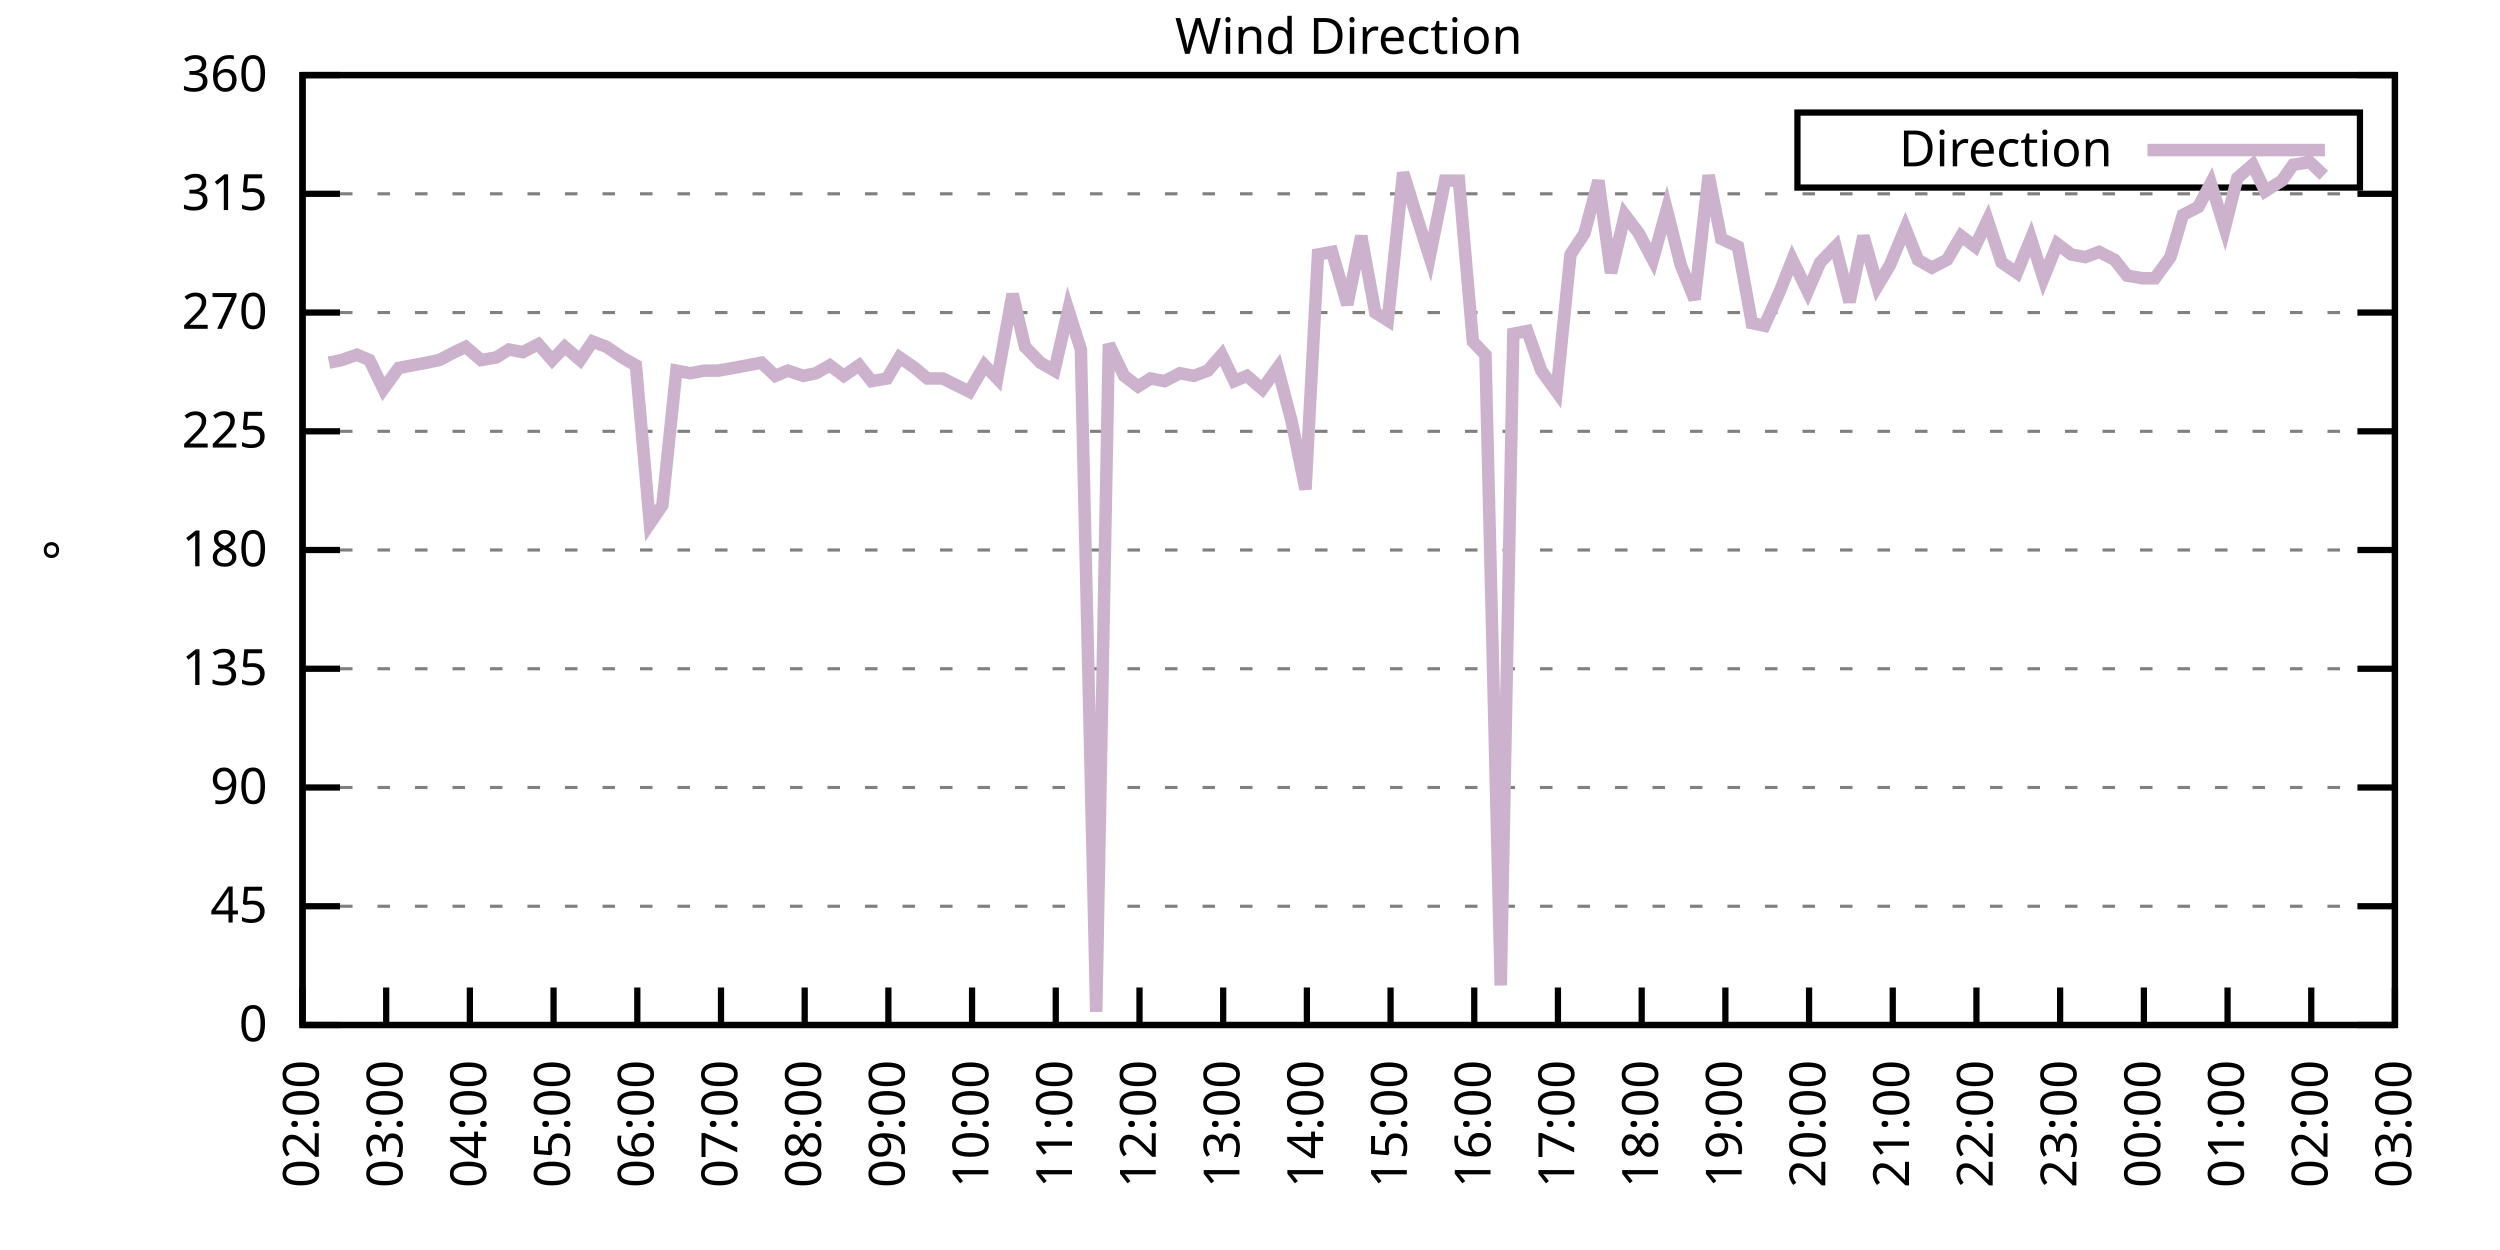
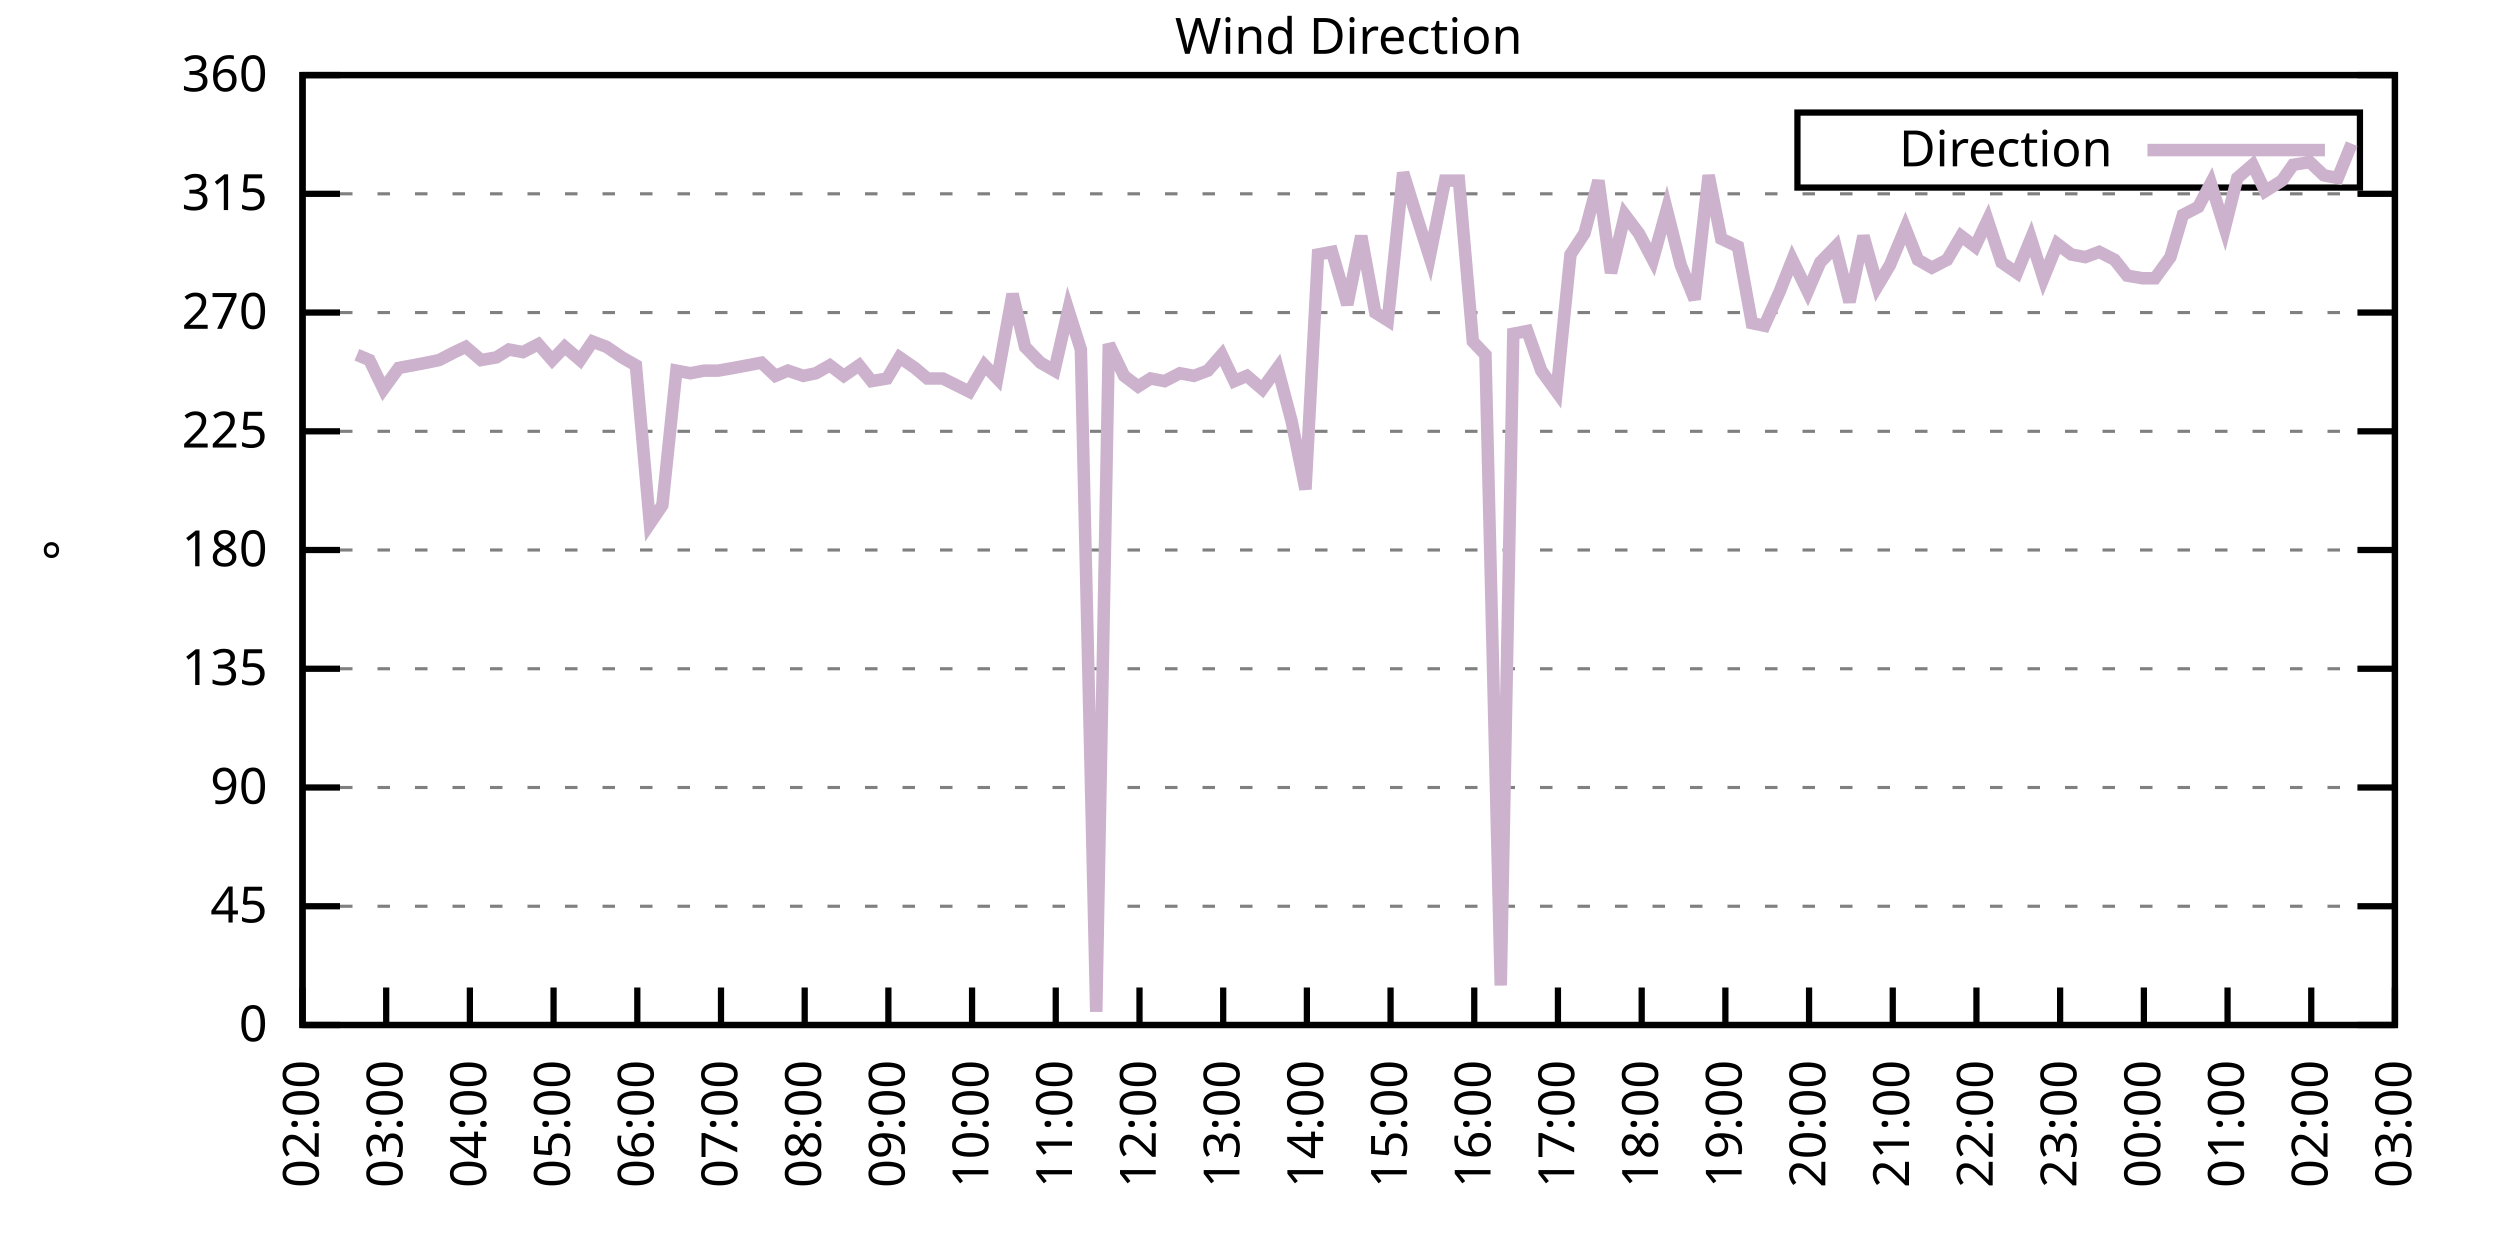
<svg xmlns="http://www.w3.org/2000/svg" xmlns:xlink="http://www.w3.org/1999/xlink" width="400" height="200" viewBox="0 0 400 200">
  <g id="gnuplot_canvas">
    <rect x="0" y="0" width="400" height="200" fill="none" />
    <defs>
      <circle id="gpDot" r="0.5" stroke-width="0.5" stroke="currentColor" />
      <path id="gpPt0" stroke-width="0.333" stroke="currentColor" d="M-1,0 h2 M0,-1 v2" />
      <path id="gpPt1" stroke-width="0.333" stroke="currentColor" d="M-1,-1 L1,1 M1,-1 L-1,1" />
      <path id="gpPt2" stroke-width="0.333" stroke="currentColor" d="M-1,0 L1,0 M0,-1 L0,1 M-1,-1 L1,1 M-1,1 L1,-1" />
      <rect id="gpPt3" stroke-width="0.333" stroke="currentColor" x="-1" y="-1" width="2" height="2" />
      <rect id="gpPt4" stroke-width="0.333" stroke="currentColor" fill="currentColor" x="-1" y="-1" width="2" height="2" />
      <circle id="gpPt5" stroke-width="0.333" stroke="currentColor" cx="0" cy="0" r="1" />
      <use xlink:href="#gpPt5" id="gpPt6" fill="currentColor" stroke="none" />
      <path id="gpPt7" stroke-width="0.333" stroke="currentColor" d="M0,-1.33 L-1.33,0.67 L1.33,0.67 z" />
      <use xlink:href="#gpPt7" id="gpPt8" fill="currentColor" stroke="none" />
      <use xlink:href="#gpPt7" id="gpPt9" stroke="currentColor" transform="rotate(180)" />
      <use xlink:href="#gpPt9" id="gpPt10" fill="currentColor" stroke="none" />
      <use xlink:href="#gpPt3" id="gpPt11" stroke="currentColor" transform="rotate(45)" />
      <use xlink:href="#gpPt11" id="gpPt12" fill="currentColor" stroke="none" />
      <path id="gpPt13" stroke-width="0.333" stroke="currentColor" d="M0,1.330 L1.265,0.411 L0.782,-1.067 L-0.782,-1.076 L-1.265,0.411 z" />
      <use xlink:href="#gpPt13" id="gpPt14" fill="currentColor" stroke="none" />
      <filter id="textbox" filterUnits="objectBoundingBox" x="0" y="0" height="1" width="1">
        <feFlood flood-color="white" flood-opacity="1" result="bgnd" />
        <feComposite in="SourceGraphic" in2="bgnd" operator="atop" />
      </filter>
      <filter id="greybox" filterUnits="objectBoundingBox" x="0" y="0" height="1" width="1">
        <feFlood flood-color="lightgrey" flood-opacity="1" result="grey" />
        <feComposite in="SourceGraphic" in2="grey" operator="atop" />
      </filter>
    </defs>
    <g fill="none" color="white" stroke="currentColor" stroke-width="1.00" stroke-linecap="butt" stroke-linejoin="miter">
</g>
    <g fill="none" color="black" stroke="currentColor" stroke-width="1.00" stroke-linecap="butt" stroke-linejoin="miter">
      <g stroke="none" shape-rendering="crispEdges">
        <polygon fill="rgb(255, 255, 255)" points="48.40,164.00 383.18,164.00 383.18,12.02 48.40,12.02 " />
      </g>
    </g>
    <g fill="none" color="black" stroke="currentColor" stroke-width="1.00" stroke-linecap="butt" stroke-linejoin="miter">
</g>
    <g fill="none" color="black" stroke="black" stroke-width="0.50" stroke-linecap="butt" stroke-linejoin="miter">
</g>
    <g fill="none" color="gray" stroke="currentColor" stroke-width="0.50" stroke-linecap="butt" stroke-linejoin="miter">
      <path stroke="gray" stroke-dasharray="2,4" class="gridline" d="M48.40,164.00 L383.19,164.00  " />
    </g>
    <g fill="none" color="gray" stroke="gray" stroke-width="1.00" stroke-linecap="butt" stroke-linejoin="miter">
</g>
    <g fill="none" color="black" stroke="currentColor" stroke-width="1.00" stroke-linecap="butt" stroke-linejoin="miter">
      <path stroke="black" d="M48.40,164.00 L54.40,164.00 M383.19,164.00 L377.19,164.00  " />
      <g transform="translate(42.80,166.60)" stroke="none" fill="black" font-family="Sans" font-size="8.00" text-anchor="end">
        <text>
          <tspan font-family="Sans"> 0</tspan>
        </text>
      </g>
    </g>
    <g fill="none" color="black" stroke="currentColor" stroke-width="1.00" stroke-linecap="butt" stroke-linejoin="miter">
</g>
    <g fill="none" color="black" stroke="black" stroke-width="0.50" stroke-linecap="butt" stroke-linejoin="miter">
</g>
    <g fill="none" color="gray" stroke="currentColor" stroke-width="0.50" stroke-linecap="butt" stroke-linejoin="miter">
      <path stroke="gray" stroke-dasharray="2,4" class="gridline" d="M48.40,145.00 L383.19,145.00  " />
    </g>
    <g fill="none" color="gray" stroke="gray" stroke-width="1.00" stroke-linecap="butt" stroke-linejoin="miter">
</g>
    <g fill="none" color="black" stroke="currentColor" stroke-width="1.00" stroke-linecap="butt" stroke-linejoin="miter">
      <path stroke="black" d="M48.40,145.00 L54.40,145.00 M383.19,145.00 L377.19,145.00  " />
      <g transform="translate(42.80,147.60)" stroke="none" fill="black" font-family="Sans" font-size="8.00" text-anchor="end">
        <text>
          <tspan font-family="Sans"> 45</tspan>
        </text>
      </g>
    </g>
    <g fill="none" color="black" stroke="currentColor" stroke-width="1.00" stroke-linecap="butt" stroke-linejoin="miter">
</g>
    <g fill="none" color="black" stroke="black" stroke-width="0.50" stroke-linecap="butt" stroke-linejoin="miter">
</g>
    <g fill="none" color="gray" stroke="currentColor" stroke-width="0.50" stroke-linecap="butt" stroke-linejoin="miter">
      <path stroke="gray" stroke-dasharray="2,4" class="gridline" d="M48.40,126.00 L383.19,126.00  " />
    </g>
    <g fill="none" color="gray" stroke="gray" stroke-width="1.00" stroke-linecap="butt" stroke-linejoin="miter">
</g>
    <g fill="none" color="black" stroke="currentColor" stroke-width="1.00" stroke-linecap="butt" stroke-linejoin="miter">
      <path stroke="black" d="M48.40,126.00 L54.40,126.00 M383.19,126.00 L377.19,126.00  " />
      <g transform="translate(42.80,128.60)" stroke="none" fill="black" font-family="Sans" font-size="8.00" text-anchor="end">
        <text>
          <tspan font-family="Sans"> 90</tspan>
        </text>
      </g>
    </g>
    <g fill="none" color="black" stroke="currentColor" stroke-width="1.00" stroke-linecap="butt" stroke-linejoin="miter">
</g>
    <g fill="none" color="black" stroke="black" stroke-width="0.50" stroke-linecap="butt" stroke-linejoin="miter">
</g>
    <g fill="none" color="gray" stroke="currentColor" stroke-width="0.50" stroke-linecap="butt" stroke-linejoin="miter">
      <path stroke="gray" stroke-dasharray="2,4" class="gridline" d="M48.40,107.00 L383.19,107.00  " />
    </g>
    <g fill="none" color="gray" stroke="gray" stroke-width="1.00" stroke-linecap="butt" stroke-linejoin="miter">
</g>
    <g fill="none" color="black" stroke="currentColor" stroke-width="1.00" stroke-linecap="butt" stroke-linejoin="miter">
      <path stroke="black" d="M48.40,107.00 L54.40,107.00 M383.19,107.00 L377.19,107.00  " />
      <g transform="translate(42.80,109.60)" stroke="none" fill="black" font-family="Sans" font-size="8.00" text-anchor="end">
        <text>
          <tspan font-family="Sans"> 135</tspan>
        </text>
      </g>
    </g>
    <g fill="none" color="black" stroke="currentColor" stroke-width="1.00" stroke-linecap="butt" stroke-linejoin="miter">
</g>
    <g fill="none" color="black" stroke="black" stroke-width="0.50" stroke-linecap="butt" stroke-linejoin="miter">
</g>
    <g fill="none" color="gray" stroke="currentColor" stroke-width="0.50" stroke-linecap="butt" stroke-linejoin="miter">
      <path stroke="gray" stroke-dasharray="2,4" class="gridline" d="M48.40,88.00 L383.19,88.00  " />
    </g>
    <g fill="none" color="gray" stroke="gray" stroke-width="1.00" stroke-linecap="butt" stroke-linejoin="miter">
</g>
    <g fill="none" color="black" stroke="currentColor" stroke-width="1.00" stroke-linecap="butt" stroke-linejoin="miter">
      <path stroke="black" d="M48.40,88.00 L54.40,88.00 M383.19,88.00 L377.19,88.00  " />
      <g transform="translate(42.80,90.60)" stroke="none" fill="black" font-family="Sans" font-size="8.00" text-anchor="end">
        <text>
          <tspan font-family="Sans"> 180</tspan>
        </text>
      </g>
    </g>
    <g fill="none" color="black" stroke="currentColor" stroke-width="1.00" stroke-linecap="butt" stroke-linejoin="miter">
</g>
    <g fill="none" color="black" stroke="black" stroke-width="0.50" stroke-linecap="butt" stroke-linejoin="miter">
</g>
    <g fill="none" color="gray" stroke="currentColor" stroke-width="0.50" stroke-linecap="butt" stroke-linejoin="miter">
      <path stroke="gray" stroke-dasharray="2,4" class="gridline" d="M48.40,69.01 L383.19,69.01  " />
    </g>
    <g fill="none" color="gray" stroke="gray" stroke-width="1.00" stroke-linecap="butt" stroke-linejoin="miter">
</g>
    <g fill="none" color="black" stroke="currentColor" stroke-width="1.00" stroke-linecap="butt" stroke-linejoin="miter">
      <path stroke="black" d="M48.40,69.01 L54.40,69.01 M383.19,69.01 L377.19,69.01  " />
      <g transform="translate(42.80,71.61)" stroke="none" fill="black" font-family="Sans" font-size="8.00" text-anchor="end">
        <text>
          <tspan font-family="Sans"> 225</tspan>
        </text>
      </g>
    </g>
    <g fill="none" color="black" stroke="currentColor" stroke-width="1.00" stroke-linecap="butt" stroke-linejoin="miter">
</g>
    <g fill="none" color="black" stroke="black" stroke-width="0.50" stroke-linecap="butt" stroke-linejoin="miter">
</g>
    <g fill="none" color="gray" stroke="currentColor" stroke-width="0.50" stroke-linecap="butt" stroke-linejoin="miter">
      <path stroke="gray" stroke-dasharray="2,4" class="gridline" d="M48.40,50.01 L383.19,50.01  " />
    </g>
    <g fill="none" color="gray" stroke="gray" stroke-width="1.00" stroke-linecap="butt" stroke-linejoin="miter">
</g>
    <g fill="none" color="black" stroke="currentColor" stroke-width="1.00" stroke-linecap="butt" stroke-linejoin="miter">
      <path stroke="black" d="M48.40,50.01 L54.40,50.01 M383.19,50.01 L377.19,50.01  " />
      <g transform="translate(42.80,52.61)" stroke="none" fill="black" font-family="Sans" font-size="8.00" text-anchor="end">
        <text>
          <tspan font-family="Sans"> 270</tspan>
        </text>
      </g>
    </g>
    <g fill="none" color="black" stroke="currentColor" stroke-width="1.00" stroke-linecap="butt" stroke-linejoin="miter">
</g>
    <g fill="none" color="black" stroke="black" stroke-width="0.50" stroke-linecap="butt" stroke-linejoin="miter">
</g>
    <g fill="none" color="gray" stroke="currentColor" stroke-width="0.50" stroke-linecap="butt" stroke-linejoin="miter">
      <path stroke="gray" stroke-dasharray="2,4" class="gridline" d="M48.40,31.01 L383.19,31.01  " />
    </g>
    <g fill="none" color="gray" stroke="gray" stroke-width="1.00" stroke-linecap="butt" stroke-linejoin="miter">
</g>
    <g fill="none" color="black" stroke="currentColor" stroke-width="1.00" stroke-linecap="butt" stroke-linejoin="miter">
      <path stroke="black" d="M48.40,31.01 L54.40,31.01 M383.19,31.01 L377.19,31.01  " />
      <g transform="translate(42.80,33.61)" stroke="none" fill="black" font-family="Sans" font-size="8.00" text-anchor="end">
        <text>
          <tspan font-family="Sans"> 315</tspan>
        </text>
      </g>
    </g>
    <g fill="none" color="black" stroke="currentColor" stroke-width="1.00" stroke-linecap="butt" stroke-linejoin="miter">
</g>
    <g fill="none" color="black" stroke="black" stroke-width="0.50" stroke-linecap="butt" stroke-linejoin="miter">
</g>
    <g fill="none" color="gray" stroke="currentColor" stroke-width="0.50" stroke-linecap="butt" stroke-linejoin="miter">
      <path stroke="gray" stroke-dasharray="2,4" class="gridline" d="M48.40,12.01 L383.19,12.01  " />
    </g>
    <g fill="none" color="gray" stroke="gray" stroke-width="1.00" stroke-linecap="butt" stroke-linejoin="miter">
</g>
    <g fill="none" color="black" stroke="currentColor" stroke-width="1.00" stroke-linecap="butt" stroke-linejoin="miter">
      <path stroke="black" d="M48.40,12.01 L54.40,12.01 M383.19,12.01 L377.19,12.01  " />
      <g transform="translate(42.80,14.61)" stroke="none" fill="black" font-family="Sans" font-size="8.00" text-anchor="end">
        <text>
          <tspan font-family="Sans"> 360</tspan>
        </text>
      </g>
    </g>
    <g fill="none" color="black" stroke="currentColor" stroke-width="1.00" stroke-linecap="butt" stroke-linejoin="miter">
      <path stroke="black" d="M48.40,164.00 L48.40,158.00  " />
      <g transform="translate(51.00,169.60) rotate(270.00)" stroke="none" fill="black" font-family="Sans" font-size="8.00" text-anchor="end">
        <text>
          <tspan font-family="Sans">02:00</tspan>
        </text>
      </g>
    </g>
    <g fill="none" color="black" stroke="currentColor" stroke-width="1.00" stroke-linecap="butt" stroke-linejoin="miter">
      <path stroke="black" d="M61.79,164.00 L61.79,158.00  " />
      <g transform="translate(64.39,169.60) rotate(270.00)" stroke="none" fill="black" font-family="Sans" font-size="8.00" text-anchor="end">
        <text>
          <tspan font-family="Sans">03:00</tspan>
        </text>
      </g>
    </g>
    <g fill="none" color="black" stroke="currentColor" stroke-width="1.00" stroke-linecap="butt" stroke-linejoin="miter">
      <path stroke="black" d="M75.18,164.00 L75.18,158.00  " />
      <g transform="translate(77.78,169.60) rotate(270.00)" stroke="none" fill="black" font-family="Sans" font-size="8.00" text-anchor="end">
        <text>
          <tspan font-family="Sans">04:00</tspan>
        </text>
      </g>
    </g>
    <g fill="none" color="black" stroke="currentColor" stroke-width="1.00" stroke-linecap="butt" stroke-linejoin="miter">
      <path stroke="black" d="M88.57,164.00 L88.57,158.00  " />
      <g transform="translate(91.17,169.60) rotate(270.00)" stroke="none" fill="black" font-family="Sans" font-size="8.00" text-anchor="end">
        <text>
          <tspan font-family="Sans">05:00</tspan>
        </text>
      </g>
    </g>
    <g fill="none" color="black" stroke="currentColor" stroke-width="1.00" stroke-linecap="butt" stroke-linejoin="miter">
      <path stroke="black" d="M101.97,164.00 L101.97,158.00  " />
      <g transform="translate(104.57,169.60) rotate(270.00)" stroke="none" fill="black" font-family="Sans" font-size="8.00" text-anchor="end">
        <text>
          <tspan font-family="Sans">06:00</tspan>
        </text>
      </g>
    </g>
    <g fill="none" color="black" stroke="currentColor" stroke-width="1.00" stroke-linecap="butt" stroke-linejoin="miter">
      <path stroke="black" d="M115.36,164.00 L115.36,158.00  " />
      <g transform="translate(117.96,169.60) rotate(270.00)" stroke="none" fill="black" font-family="Sans" font-size="8.00" text-anchor="end">
        <text>
          <tspan font-family="Sans">07:00</tspan>
        </text>
      </g>
    </g>
    <g fill="none" color="black" stroke="currentColor" stroke-width="1.00" stroke-linecap="butt" stroke-linejoin="miter">
      <path stroke="black" d="M128.75,164.00 L128.75,158.00  " />
      <g transform="translate(131.35,169.60) rotate(270.00)" stroke="none" fill="black" font-family="Sans" font-size="8.00" text-anchor="end">
        <text>
          <tspan font-family="Sans">08:00</tspan>
        </text>
      </g>
    </g>
    <g fill="none" color="black" stroke="currentColor" stroke-width="1.00" stroke-linecap="butt" stroke-linejoin="miter">
      <path stroke="black" d="M142.14,164.00 L142.14,158.00  " />
      <g transform="translate(144.74,169.60) rotate(270.00)" stroke="none" fill="black" font-family="Sans" font-size="8.00" text-anchor="end">
        <text>
          <tspan font-family="Sans">09:00</tspan>
        </text>
      </g>
    </g>
    <g fill="none" color="black" stroke="currentColor" stroke-width="1.00" stroke-linecap="butt" stroke-linejoin="miter">
      <path stroke="black" d="M155.53,164.00 L155.53,158.00  " />
      <g transform="translate(158.13,169.60) rotate(270.00)" stroke="none" fill="black" font-family="Sans" font-size="8.00" text-anchor="end">
        <text>
          <tspan font-family="Sans">10:00</tspan>
        </text>
      </g>
    </g>
    <g fill="none" color="black" stroke="currentColor" stroke-width="1.00" stroke-linecap="butt" stroke-linejoin="miter">
      <path stroke="black" d="M168.92,164.00 L168.92,158.00  " />
      <g transform="translate(171.52,169.60) rotate(270.00)" stroke="none" fill="black" font-family="Sans" font-size="8.00" text-anchor="end">
        <text>
          <tspan font-family="Sans">11:00</tspan>
        </text>
      </g>
    </g>
    <g fill="none" color="black" stroke="currentColor" stroke-width="1.00" stroke-linecap="butt" stroke-linejoin="miter">
      <path stroke="black" d="M182.32,164.00 L182.32,158.00  " />
      <g transform="translate(184.92,169.60) rotate(270.00)" stroke="none" fill="black" font-family="Sans" font-size="8.00" text-anchor="end">
        <text>
          <tspan font-family="Sans">12:00</tspan>
        </text>
      </g>
    </g>
    <g fill="none" color="black" stroke="currentColor" stroke-width="1.00" stroke-linecap="butt" stroke-linejoin="miter">
      <path stroke="black" d="M195.71,164.00 L195.71,158.00  " />
      <g transform="translate(198.31,169.60) rotate(270.00)" stroke="none" fill="black" font-family="Sans" font-size="8.00" text-anchor="end">
        <text>
          <tspan font-family="Sans">13:00</tspan>
        </text>
      </g>
    </g>
    <g fill="none" color="black" stroke="currentColor" stroke-width="1.00" stroke-linecap="butt" stroke-linejoin="miter">
      <path stroke="black" d="M209.10,164.00 L209.10,158.00  " />
      <g transform="translate(211.70,169.60) rotate(270.00)" stroke="none" fill="black" font-family="Sans" font-size="8.00" text-anchor="end">
        <text>
          <tspan font-family="Sans">14:00</tspan>
        </text>
      </g>
    </g>
    <g fill="none" color="black" stroke="currentColor" stroke-width="1.00" stroke-linecap="butt" stroke-linejoin="miter">
      <path stroke="black" d="M222.49,164.00 L222.49,158.00  " />
      <g transform="translate(225.09,169.60) rotate(270.00)" stroke="none" fill="black" font-family="Sans" font-size="8.00" text-anchor="end">
        <text>
          <tspan font-family="Sans">15:00</tspan>
        </text>
      </g>
    </g>
    <g fill="none" color="black" stroke="currentColor" stroke-width="1.00" stroke-linecap="butt" stroke-linejoin="miter">
      <path stroke="black" d="M235.88,164.00 L235.88,158.00  " />
      <g transform="translate(238.48,169.60) rotate(270.00)" stroke="none" fill="black" font-family="Sans" font-size="8.00" text-anchor="end">
        <text>
          <tspan font-family="Sans">16:00</tspan>
        </text>
      </g>
    </g>
    <g fill="none" color="black" stroke="currentColor" stroke-width="1.00" stroke-linecap="butt" stroke-linejoin="miter">
      <path stroke="black" d="M249.27,164.00 L249.27,158.00  " />
      <g transform="translate(251.87,169.60) rotate(270.00)" stroke="none" fill="black" font-family="Sans" font-size="8.00" text-anchor="end">
        <text>
          <tspan font-family="Sans">17:00</tspan>
        </text>
      </g>
    </g>
    <g fill="none" color="black" stroke="currentColor" stroke-width="1.00" stroke-linecap="butt" stroke-linejoin="miter">
      <path stroke="black" d="M262.67,164.00 L262.67,158.00  " />
      <g transform="translate(265.27,169.60) rotate(270.00)" stroke="none" fill="black" font-family="Sans" font-size="8.00" text-anchor="end">
        <text>
          <tspan font-family="Sans">18:00</tspan>
        </text>
      </g>
    </g>
    <g fill="none" color="black" stroke="currentColor" stroke-width="1.00" stroke-linecap="butt" stroke-linejoin="miter">
      <path stroke="black" d="M276.06,164.00 L276.06,158.00  " />
      <g transform="translate(278.66,169.60) rotate(270.00)" stroke="none" fill="black" font-family="Sans" font-size="8.00" text-anchor="end">
        <text>
          <tspan font-family="Sans">19:00</tspan>
        </text>
      </g>
    </g>
    <g fill="none" color="black" stroke="currentColor" stroke-width="1.00" stroke-linecap="butt" stroke-linejoin="miter">
      <path stroke="black" d="M289.45,164.00 L289.45,158.00  " />
      <g transform="translate(292.05,169.60) rotate(270.00)" stroke="none" fill="black" font-family="Sans" font-size="8.00" text-anchor="end">
        <text>
          <tspan font-family="Sans">20:00</tspan>
        </text>
      </g>
    </g>
    <g fill="none" color="black" stroke="currentColor" stroke-width="1.00" stroke-linecap="butt" stroke-linejoin="miter">
      <path stroke="black" d="M302.84,164.00 L302.84,158.00  " />
      <g transform="translate(305.44,169.60) rotate(270.00)" stroke="none" fill="black" font-family="Sans" font-size="8.00" text-anchor="end">
        <text>
          <tspan font-family="Sans">21:00</tspan>
        </text>
      </g>
    </g>
    <g fill="none" color="black" stroke="currentColor" stroke-width="1.00" stroke-linecap="butt" stroke-linejoin="miter">
      <path stroke="black" d="M316.23,164.00 L316.23,158.00  " />
      <g transform="translate(318.83,169.60) rotate(270.00)" stroke="none" fill="black" font-family="Sans" font-size="8.00" text-anchor="end">
        <text>
          <tspan font-family="Sans">22:00</tspan>
        </text>
      </g>
    </g>
    <g fill="none" color="black" stroke="currentColor" stroke-width="1.00" stroke-linecap="butt" stroke-linejoin="miter">
      <path stroke="black" d="M329.62,164.00 L329.62,158.00  " />
      <g transform="translate(332.22,169.60) rotate(270.00)" stroke="none" fill="black" font-family="Sans" font-size="8.00" text-anchor="end">
        <text>
          <tspan font-family="Sans">23:00</tspan>
        </text>
      </g>
    </g>
    <g fill="none" color="black" stroke="currentColor" stroke-width="1.00" stroke-linecap="butt" stroke-linejoin="miter">
      <path stroke="black" d="M343.02,164.00 L343.02,158.00  " />
      <g transform="translate(345.62,169.60) rotate(270.00)" stroke="none" fill="black" font-family="Sans" font-size="8.00" text-anchor="end">
        <text>
          <tspan font-family="Sans">00:00</tspan>
        </text>
      </g>
    </g>
    <g fill="none" color="black" stroke="currentColor" stroke-width="1.00" stroke-linecap="butt" stroke-linejoin="miter">
      <path stroke="black" d="M356.41,164.00 L356.41,158.00  " />
      <g transform="translate(359.01,169.60) rotate(270.00)" stroke="none" fill="black" font-family="Sans" font-size="8.00" text-anchor="end">
        <text>
          <tspan font-family="Sans">01:00</tspan>
        </text>
      </g>
    </g>
    <g fill="none" color="black" stroke="currentColor" stroke-width="1.00" stroke-linecap="butt" stroke-linejoin="miter">
      <path stroke="black" d="M369.80,164.00 L369.80,158.00  " />
      <g transform="translate(372.40,169.60) rotate(270.00)" stroke="none" fill="black" font-family="Sans" font-size="8.00" text-anchor="end">
        <text>
          <tspan font-family="Sans">02:00</tspan>
        </text>
      </g>
    </g>
    <g fill="none" color="black" stroke="currentColor" stroke-width="1.00" stroke-linecap="butt" stroke-linejoin="miter">
      <path stroke="black" d="M383.19,164.00 L383.19,158.00  " />
      <g transform="translate(385.79,169.60) rotate(270.00)" stroke="none" fill="black" font-family="Sans" font-size="8.00" text-anchor="end">
        <text>
          <tspan font-family="Sans">03:00</tspan>
        </text>
      </g>
    </g>
    <g fill="none" color="black" stroke="currentColor" stroke-width="1.00" stroke-linecap="butt" stroke-linejoin="miter">
</g>
    <g fill="none" color="black" stroke="currentColor" stroke-width="1.00" stroke-linecap="butt" stroke-linejoin="miter">
      <path stroke="black" d="M48.40,12.01 L48.40,164.00 L383.19,164.00 L383.19,12.01 L48.40,12.01 Z  " />
    </g>
    <g fill="none" color="black" stroke="currentColor" stroke-width="1.00" stroke-linecap="butt" stroke-linejoin="miter">
</g>
    <g fill="none" color="black" stroke="currentColor" stroke-width="1.00" stroke-linecap="butt" stroke-linejoin="miter">
      <path stroke="black" d="M287.59,30.01 L287.59,18.01 L377.59,18.01 L377.59,30.01 L287.59,30.01 Z  " />
    </g>
    <g id="Wind_direction_plot_1">
      <g fill="none" color="white" stroke="black" stroke-width="2.00" stroke-linecap="butt" stroke-linejoin="miter">
</g>
      <g fill="none" color="black" stroke="currentColor" stroke-width="2.00" stroke-linecap="butt" stroke-linejoin="miter">
        <g transform="translate(337.99,26.61)" stroke="none" fill="black" font-family="Sans" font-size="8.00" text-anchor="end">
          <text>
            <tspan font-family="Sans">Direction</tspan>
          </text>
        </g>
      </g>
      <g fill="none" color="black" stroke="currentColor" stroke-width="2.00" stroke-linecap="butt" stroke-linejoin="miter">
-         <path stroke="rgb(204, 178, 204)" d="M343.59,24.01 L371.99,24.01 M52.64,58.03 L54.65,57.61 L57.10,56.76 L59.11,57.61 L61.35,62.25 L63.80,58.87   L66.03,58.45 L68.26,58.03 L70.27,57.61 L72.73,56.34 L74.51,55.50 L76.97,57.61 L79.42,57.18 L81.43,55.92   L83.66,56.34 L86.12,55.07 L88.35,57.61 L90.36,55.50 L92.82,57.61 L94.82,54.65 L97.06,55.50 L99.51,57.18   L101.74,58.45 L103.98,83.78 L105.98,80.83 L108.22,59.30 L110.45,59.72 L112.68,59.30 L114.91,59.30 L117.37,58.87   L119.60,58.45 L121.83,58.03 L124.06,60.14 L126.07,59.30 L128.53,60.14 L130.54,59.72 L132.77,58.45 L135.00,60.14   L137.45,58.45 L139.46,60.98 L141.92,60.56 L143.93,57.18 L146.38,58.87 L148.39,60.56 L150.85,60.56 L155.09,62.67   L157.54,58.45 L159.55,60.56 L162.01,47.05 L164.01,55.50 L166.47,58.03 L168.70,59.30 L170.93,49.59 L172.94,55.92   L175.40,161.89 L177.41,55.07 L179.86,60.14 L182.09,61.83 L184.10,60.56 L186.33,60.98 L188.79,59.72 L191.02,60.14   L193.25,59.30 L195.48,56.76 L197.49,60.98 L199.50,60.14 L201.96,62.25 L204.41,58.87 L206.64,67.32 L208.88,78.29   L210.88,40.72 L213.12,40.30 L215.57,48.74 L217.80,37.76 L220.04,50.01 L222.04,51.27 L224.50,27.63 L226.73,34.81   L228.74,41.14 L231.20,28.90 L233.43,28.90 L235.66,54.65 L237.67,56.76 L240.12,157.67 L242.13,53.39 L244.36,52.96   L246.60,59.30 L249.05,62.67 L251.28,40.72 L253.51,37.34 L255.75,28.90 L257.76,43.67 L259.99,34.39 L262.22,37.34   L264.45,41.56 L266.68,33.54 L268.92,42.41 L271.15,47.90 L273.38,28.05 L275.39,38.19 L278.07,39.45 L280.30,51.70   L282.31,52.12 L284.76,46.63 L286.77,41.56 L289.23,46.63 L291.23,41.99 L293.69,39.45 L295.92,48.32 L298.15,37.76   L300.39,45.79 L302.39,42.41 L304.85,36.50 L306.86,41.56 L309.09,42.83 L311.54,41.56 L313.78,37.76 L316.01,39.45   L318.02,35.23 L320.25,41.99 L322.70,43.67 L324.94,38.19 L326.95,44.52 L329.18,39.03 L331.41,40.72 L333.64,41.14   L335.87,40.30 L338.33,41.56 L340.34,44.10 L342.79,44.52 L344.80,44.52 L347.26,41.14 L349.26,34.39 L351.72,33.12   L353.73,29.32 L355.96,36.50 L357.97,28.48 L360.42,26.36 L362.43,30.59 L365.11,28.90 L366.90,26.36 L369.58,25.94   L371.81,28.05  " />
+         <path stroke="rgb(204, 178, 204)" d="M343.59,24.01 L371.99,24.01 M57.10,56.76 L59.11,57.61 L61.35,62.25 L63.80,58.87 L66.03,58.45 L68.26,58.03   L70.27,57.61 L72.73,56.34 L74.51,55.50 L76.97,57.61 L79.42,57.18 L81.43,55.92 L83.66,56.34 L86.12,55.07   L88.35,57.61 L90.36,55.50 L92.82,57.61 L94.82,54.65 L97.06,55.50 L99.51,57.18 L101.74,58.45 L103.98,83.78   L105.98,80.83 L108.22,59.30 L110.45,59.72 L112.68,59.30 L114.91,59.30 L117.37,58.87 L119.60,58.45 L121.83,58.03   L124.06,60.14 L126.07,59.30 L128.53,60.14 L130.54,59.72 L132.77,58.45 L135.00,60.14 L137.45,58.45 L139.46,60.98   L141.92,60.56 L143.93,57.18 L146.38,58.87 L148.39,60.56 L150.85,60.56 L155.09,62.67 L157.54,58.45 L159.55,60.56   L162.01,47.05 L164.01,55.50 L166.47,58.03 L168.70,59.30 L170.93,49.59 L172.94,55.92 L175.40,161.89 L177.41,55.07   L179.86,60.14 L182.09,61.83 L184.10,60.56 L186.33,60.98 L188.79,59.72 L191.02,60.14 L193.25,59.30 L195.48,56.76   L197.49,60.98 L199.50,60.14 L201.96,62.25 L204.41,58.87 L206.64,67.32 L208.88,78.29 L210.88,40.72 L213.12,40.30   L215.57,48.74 L217.80,37.76 L220.04,50.01 L222.04,51.27 L224.50,27.63 L226.73,34.81 L228.74,41.14 L231.20,28.90   L233.43,28.90 L235.66,54.65 L237.67,56.76 L240.12,157.67 L242.13,53.39 L244.36,52.96 L246.60,59.30 L249.05,62.67   L251.28,40.72 L253.51,37.34 L255.75,28.90 L257.76,43.67 L259.99,34.39 L262.22,37.34 L264.45,41.56 L266.68,33.54   L268.92,42.41 L271.15,47.90 L273.38,28.05 L275.39,38.19 L278.07,39.45 L280.30,51.70 L282.31,52.12 L284.76,46.63   L286.77,41.56 L289.23,46.63 L291.23,41.99 L293.69,39.45 L295.92,48.32 L298.15,37.76 L300.39,45.79 L302.39,42.41   L304.85,36.50 L306.86,41.56 L309.09,42.83 L311.54,41.56 L313.78,37.76 L316.01,39.45 L318.02,35.23 L320.25,41.99   L322.70,43.67 L324.94,38.19 L326.95,44.52 L329.18,39.03 L331.41,40.72 L333.64,41.14 L335.87,40.30 L338.33,41.56   L340.34,44.10 L342.79,44.52 L344.80,44.52 L347.26,41.14 L349.26,34.39 L351.72,33.12 L353.73,29.32 L355.96,36.50   L357.97,28.48 L360.42,26.36 L362.43,30.59 L365.11,28.90 L366.90,26.36 L369.58,25.94 L371.81,28.05 L374.04,28.48   L376.27,22.99  " />
      </g>
    </g>
    <g fill="none" color="black" stroke="currentColor" stroke-width="2.00" stroke-linecap="butt" stroke-linejoin="miter">
</g>
    <g fill="none" color="black" stroke="black" stroke-width="1.00" stroke-linecap="butt" stroke-linejoin="miter">
</g>
    <g fill="none" color="black" stroke="currentColor" stroke-width="1.00" stroke-linecap="butt" stroke-linejoin="miter">
      <path stroke="black" d="M48.40,12.01 L48.40,164.00 L383.19,164.00 L383.19,12.01 L48.40,12.01 Z  " />
      <g transform="translate(12.80,88.01) rotate(270.00)" stroke="none" fill="black" font-family="Sans" font-size="8.00" text-anchor="middle">
        <text>
          <tspan font-family="Sans">°</tspan>
        </text>
      </g>
    </g>
    <g fill="none" color="black" stroke="currentColor" stroke-width="1.00" stroke-linecap="butt" stroke-linejoin="miter">
</g>
    <g fill="none" color="black" stroke="currentColor" stroke-width="1.00" stroke-linecap="butt" stroke-linejoin="miter">
      <g transform="translate(215.79,8.61)" stroke="none" fill="black" font-family="Sans" font-size="8.00" text-anchor="middle">
        <text>
          <tspan font-family="Sans">Wind Direction</tspan>
        </text>
      </g>
    </g>
    <g fill="none" color="black" stroke="currentColor" stroke-width="1.00" stroke-linecap="butt" stroke-linejoin="miter">
</g>
  </g>
</svg>
